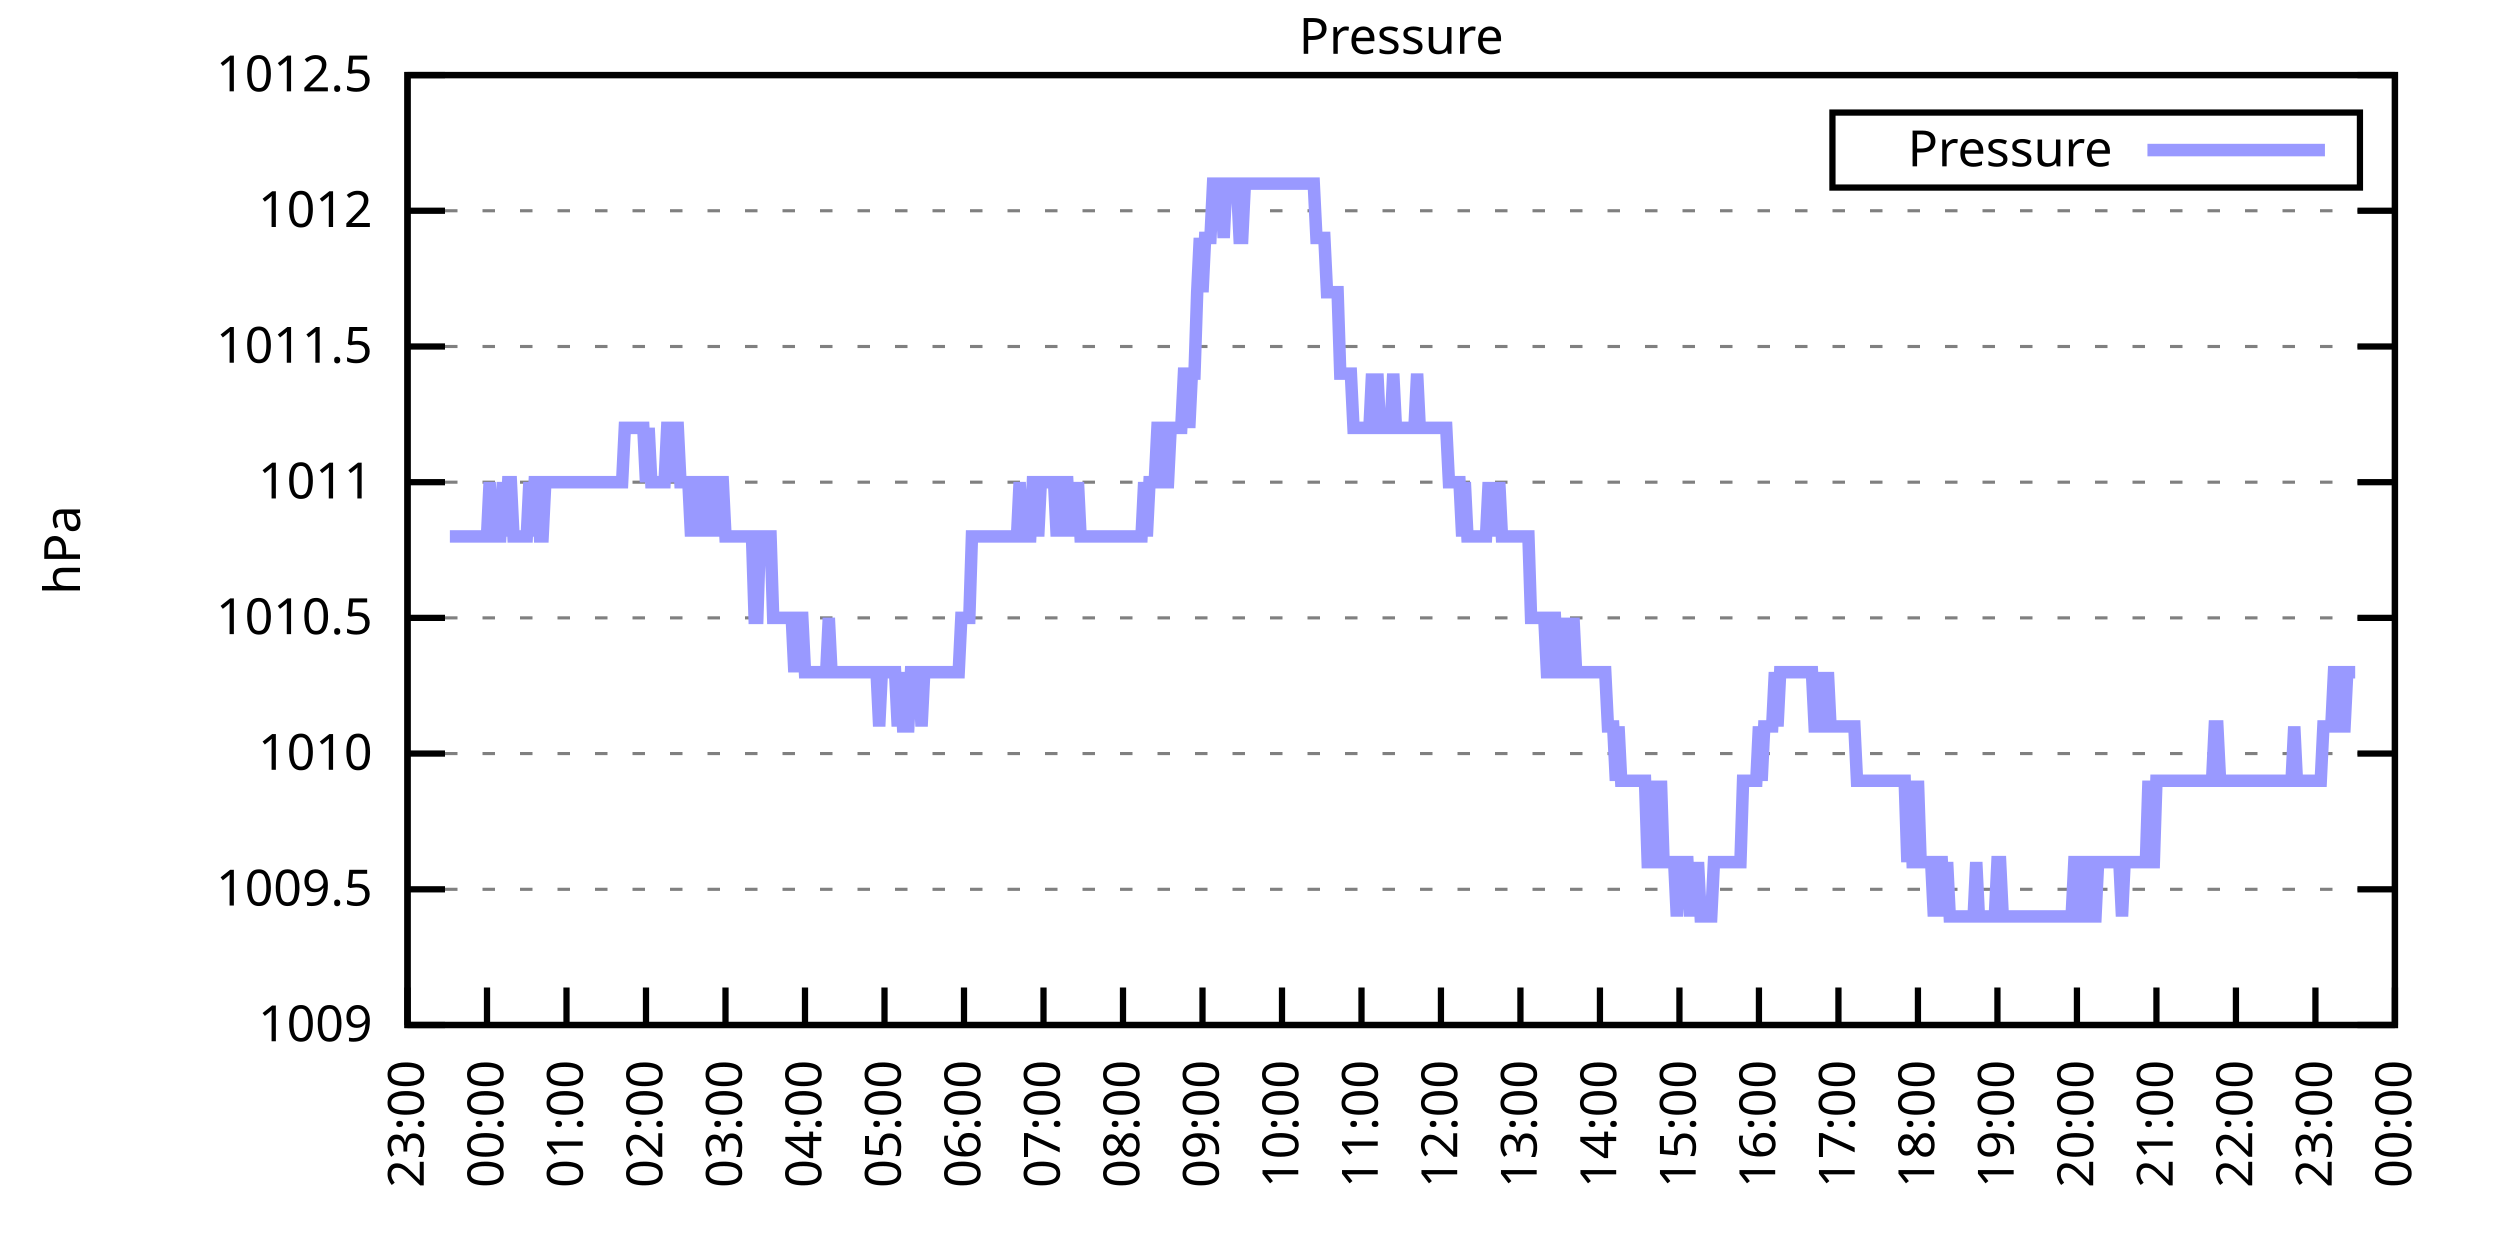
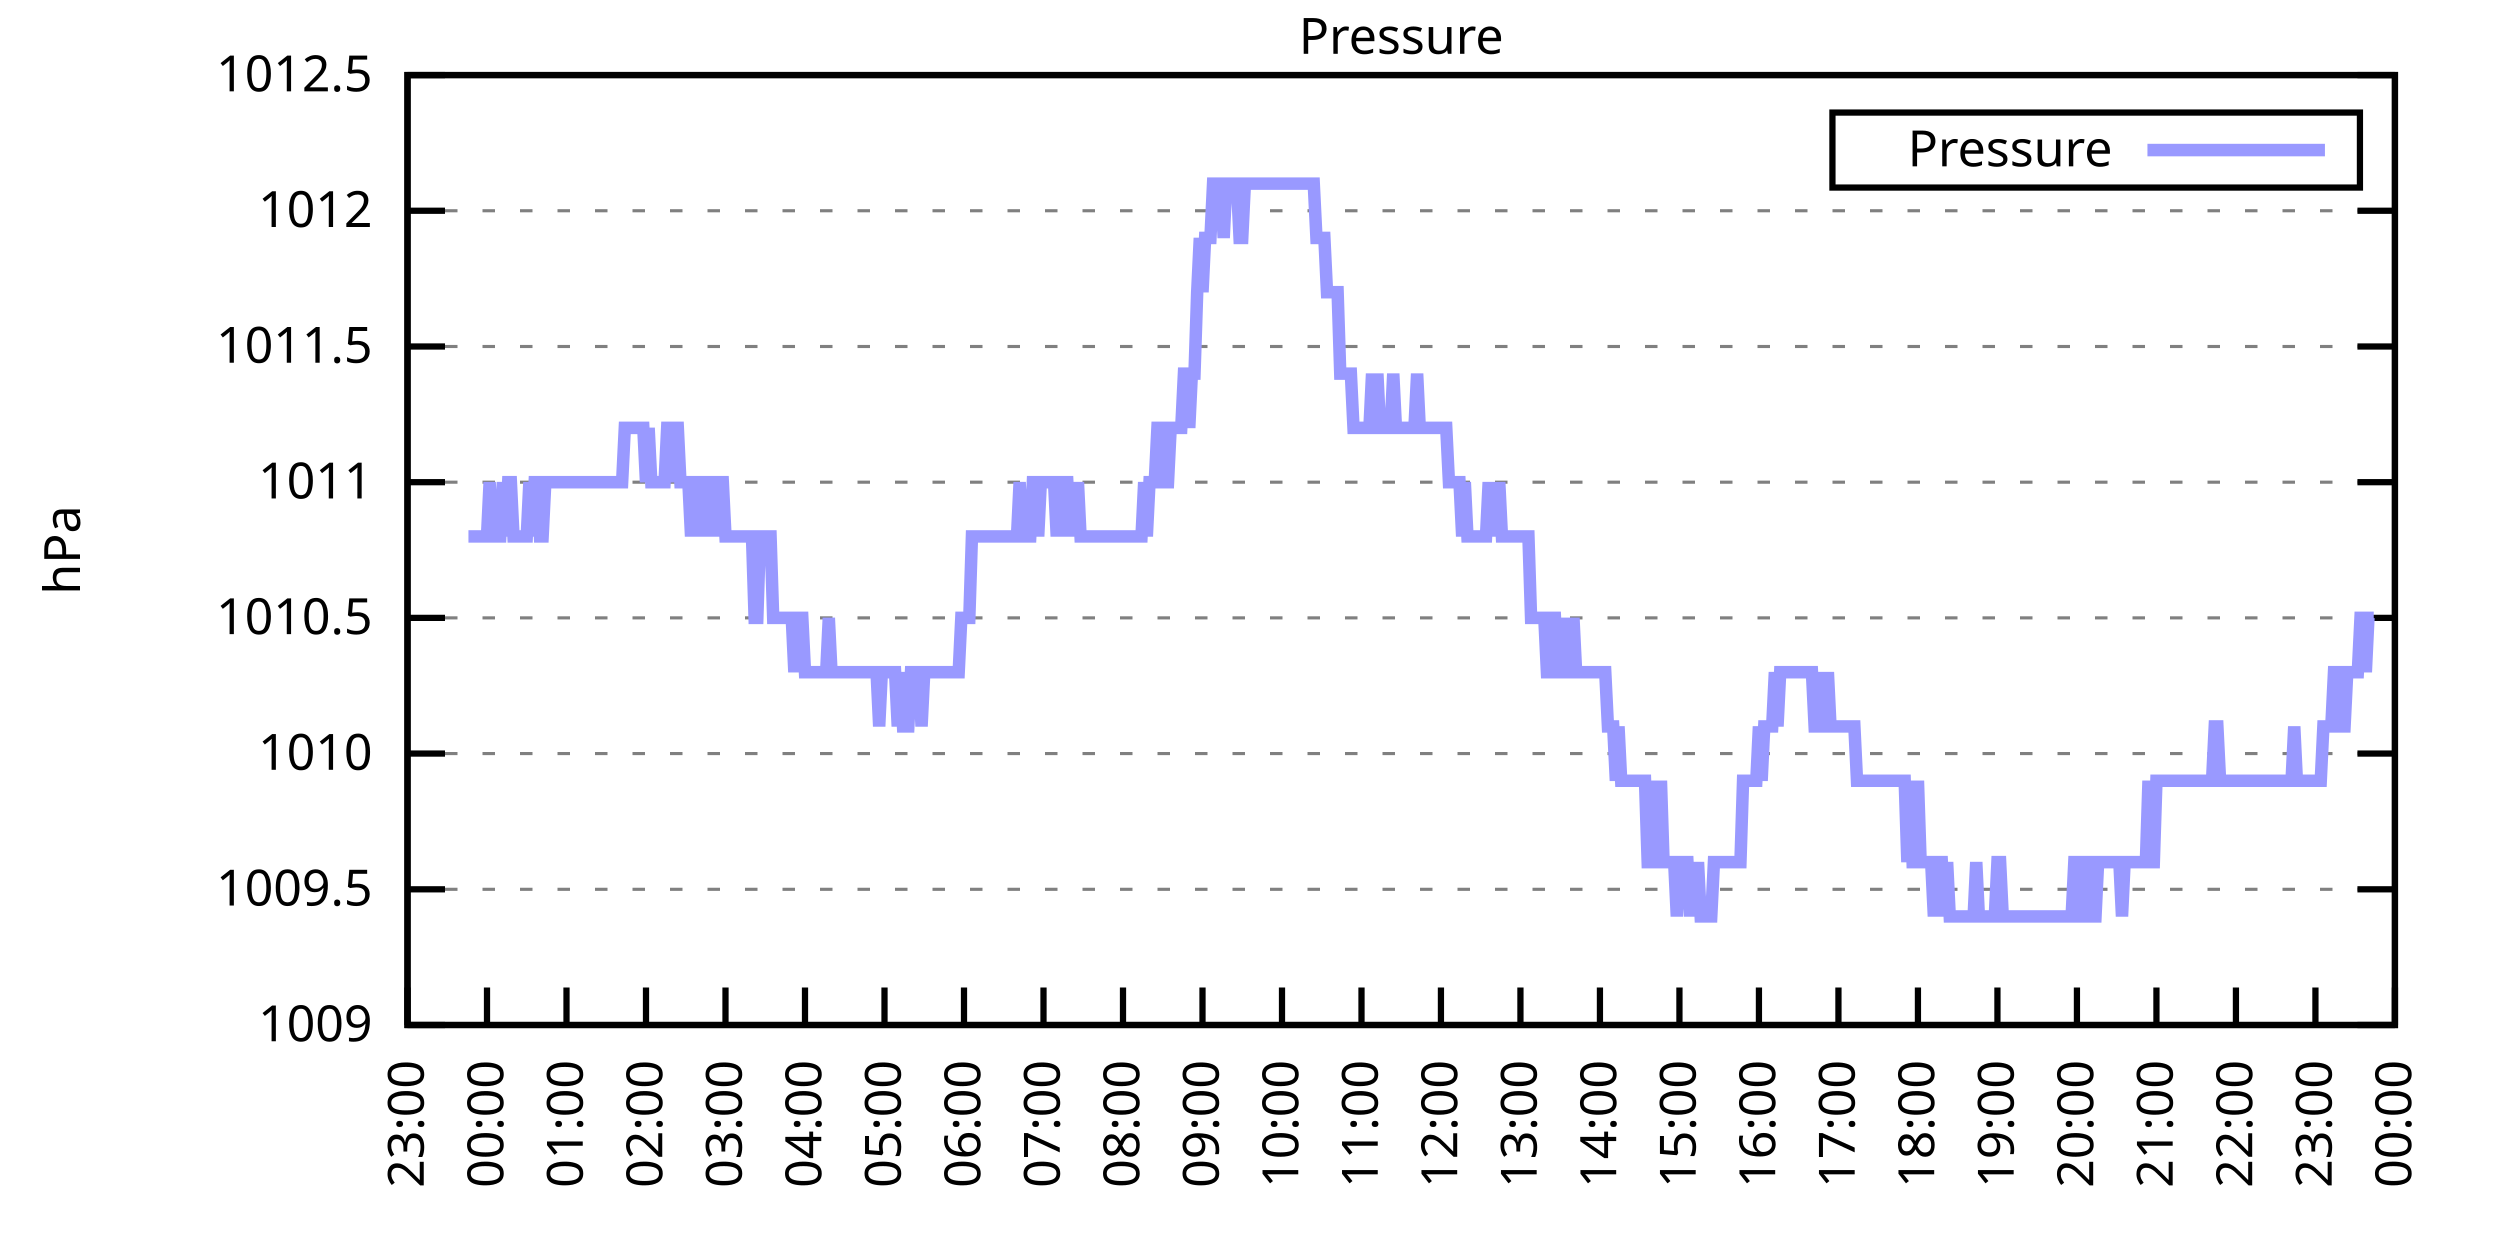
<svg xmlns="http://www.w3.org/2000/svg" xmlns:xlink="http://www.w3.org/1999/xlink" width="400" height="200" viewBox="0 0 400 200">
  <g id="gnuplot_canvas">
    <rect x="0" y="0" width="400" height="200" fill="none" />
    <defs>
      <circle id="gpDot" r="0.5" stroke-width="0.5" stroke="currentColor" />
      <path id="gpPt0" stroke-width="0.333" stroke="currentColor" d="M-1,0 h2 M0,-1 v2" />
      <path id="gpPt1" stroke-width="0.333" stroke="currentColor" d="M-1,-1 L1,1 M1,-1 L-1,1" />
      <path id="gpPt2" stroke-width="0.333" stroke="currentColor" d="M-1,0 L1,0 M0,-1 L0,1 M-1,-1 L1,1 M-1,1 L1,-1" />
      <rect id="gpPt3" stroke-width="0.333" stroke="currentColor" x="-1" y="-1" width="2" height="2" />
      <rect id="gpPt4" stroke-width="0.333" stroke="currentColor" fill="currentColor" x="-1" y="-1" width="2" height="2" />
      <circle id="gpPt5" stroke-width="0.333" stroke="currentColor" cx="0" cy="0" r="1" />
      <use xlink:href="#gpPt5" id="gpPt6" fill="currentColor" stroke="none" />
      <path id="gpPt7" stroke-width="0.333" stroke="currentColor" d="M0,-1.33 L-1.33,0.67 L1.33,0.67 z" />
      <use xlink:href="#gpPt7" id="gpPt8" fill="currentColor" stroke="none" />
      <use xlink:href="#gpPt7" id="gpPt9" stroke="currentColor" transform="rotate(180)" />
      <use xlink:href="#gpPt9" id="gpPt10" fill="currentColor" stroke="none" />
      <use xlink:href="#gpPt3" id="gpPt11" stroke="currentColor" transform="rotate(45)" />
      <use xlink:href="#gpPt11" id="gpPt12" fill="currentColor" stroke="none" />
      <path id="gpPt13" stroke-width="0.333" stroke="currentColor" d="M0,1.330 L1.265,0.411 L0.782,-1.067 L-0.782,-1.076 L-1.265,0.411 z" />
      <use xlink:href="#gpPt13" id="gpPt14" fill="currentColor" stroke="none" />
      <filter id="textbox" filterUnits="objectBoundingBox" x="0" y="0" height="1" width="1">
        <feFlood flood-color="white" flood-opacity="1" result="bgnd" />
        <feComposite in="SourceGraphic" in2="bgnd" operator="atop" />
      </filter>
      <filter id="greybox" filterUnits="objectBoundingBox" x="0" y="0" height="1" width="1">
        <feFlood flood-color="lightgrey" flood-opacity="1" result="grey" />
        <feComposite in="SourceGraphic" in2="grey" operator="atop" />
      </filter>
    </defs>
    <g fill="none" color="white" stroke="currentColor" stroke-width="1.00" stroke-linecap="butt" stroke-linejoin="miter">
</g>
    <g fill="none" color="black" stroke="currentColor" stroke-width="1.00" stroke-linecap="butt" stroke-linejoin="miter">
      <g stroke="none" shape-rendering="crispEdges">
        <polygon fill="rgb(255, 255, 255)" points="65.20,164.00 383.18,164.00 383.18,12.02 65.20,12.02 " />
      </g>
    </g>
    <g fill="none" color="black" stroke="currentColor" stroke-width="1.00" stroke-linecap="butt" stroke-linejoin="miter">
</g>
    <g fill="none" color="black" stroke="black" stroke-width="0.50" stroke-linecap="butt" stroke-linejoin="miter">
</g>
    <g fill="none" color="gray" stroke="currentColor" stroke-width="0.50" stroke-linecap="butt" stroke-linejoin="miter">
      <path stroke="gray" stroke-dasharray="2,4" class="gridline" d="M65.20,164.00 L383.19,164.00  " />
    </g>
    <g fill="none" color="gray" stroke="gray" stroke-width="1.00" stroke-linecap="butt" stroke-linejoin="miter">
</g>
    <g fill="none" color="black" stroke="currentColor" stroke-width="1.00" stroke-linecap="butt" stroke-linejoin="miter">
      <path stroke="black" d="M65.20,164.00 L71.20,164.00 M383.19,164.00 L377.19,164.00  " />
      <g transform="translate(59.60,166.60)" stroke="none" fill="black" font-family="Sans" font-size="8.00" text-anchor="end">
        <text>
          <tspan font-family="Sans"> 1009</tspan>
        </text>
      </g>
    </g>
    <g fill="none" color="black" stroke="currentColor" stroke-width="1.00" stroke-linecap="butt" stroke-linejoin="miter">
</g>
    <g fill="none" color="black" stroke="black" stroke-width="0.50" stroke-linecap="butt" stroke-linejoin="miter">
</g>
    <g fill="none" color="gray" stroke="currentColor" stroke-width="0.50" stroke-linecap="butt" stroke-linejoin="miter">
      <path stroke="gray" stroke-dasharray="2,4" class="gridline" d="M65.20,142.29 L383.19,142.29  " />
    </g>
    <g fill="none" color="gray" stroke="gray" stroke-width="1.00" stroke-linecap="butt" stroke-linejoin="miter">
</g>
    <g fill="none" color="black" stroke="currentColor" stroke-width="1.00" stroke-linecap="butt" stroke-linejoin="miter">
      <path stroke="black" d="M65.20,142.29 L71.20,142.29 M383.19,142.29 L377.19,142.29  " />
      <g transform="translate(59.60,144.89)" stroke="none" fill="black" font-family="Sans" font-size="8.00" text-anchor="end">
        <text>
          <tspan font-family="Sans"> 1009.5</tspan>
        </text>
      </g>
    </g>
    <g fill="none" color="black" stroke="currentColor" stroke-width="1.00" stroke-linecap="butt" stroke-linejoin="miter">
</g>
    <g fill="none" color="black" stroke="black" stroke-width="0.50" stroke-linecap="butt" stroke-linejoin="miter">
</g>
    <g fill="none" color="gray" stroke="currentColor" stroke-width="0.50" stroke-linecap="butt" stroke-linejoin="miter">
      <path stroke="gray" stroke-dasharray="2,4" class="gridline" d="M65.20,120.57 L383.19,120.57  " />
    </g>
    <g fill="none" color="gray" stroke="gray" stroke-width="1.00" stroke-linecap="butt" stroke-linejoin="miter">
</g>
    <g fill="none" color="black" stroke="currentColor" stroke-width="1.00" stroke-linecap="butt" stroke-linejoin="miter">
      <path stroke="black" d="M65.20,120.57 L71.20,120.57 M383.19,120.57 L377.19,120.57  " />
      <g transform="translate(59.60,123.17)" stroke="none" fill="black" font-family="Sans" font-size="8.00" text-anchor="end">
        <text>
          <tspan font-family="Sans"> 1010</tspan>
        </text>
      </g>
    </g>
    <g fill="none" color="black" stroke="currentColor" stroke-width="1.00" stroke-linecap="butt" stroke-linejoin="miter">
</g>
    <g fill="none" color="black" stroke="black" stroke-width="0.50" stroke-linecap="butt" stroke-linejoin="miter">
</g>
    <g fill="none" color="gray" stroke="currentColor" stroke-width="0.50" stroke-linecap="butt" stroke-linejoin="miter">
      <path stroke="gray" stroke-dasharray="2,4" class="gridline" d="M65.20,98.86 L383.19,98.86  " />
    </g>
    <g fill="none" color="gray" stroke="gray" stroke-width="1.00" stroke-linecap="butt" stroke-linejoin="miter">
</g>
    <g fill="none" color="black" stroke="currentColor" stroke-width="1.00" stroke-linecap="butt" stroke-linejoin="miter">
      <path stroke="black" d="M65.20,98.86 L71.20,98.86 M383.19,98.86 L377.19,98.86  " />
      <g transform="translate(59.60,101.46)" stroke="none" fill="black" font-family="Sans" font-size="8.00" text-anchor="end">
        <text>
          <tspan font-family="Sans"> 1010.5</tspan>
        </text>
      </g>
    </g>
    <g fill="none" color="black" stroke="currentColor" stroke-width="1.00" stroke-linecap="butt" stroke-linejoin="miter">
</g>
    <g fill="none" color="black" stroke="black" stroke-width="0.50" stroke-linecap="butt" stroke-linejoin="miter">
</g>
    <g fill="none" color="gray" stroke="currentColor" stroke-width="0.50" stroke-linecap="butt" stroke-linejoin="miter">
      <path stroke="gray" stroke-dasharray="2,4" class="gridline" d="M65.20,77.15 L383.19,77.15  " />
    </g>
    <g fill="none" color="gray" stroke="gray" stroke-width="1.00" stroke-linecap="butt" stroke-linejoin="miter">
</g>
    <g fill="none" color="black" stroke="currentColor" stroke-width="1.00" stroke-linecap="butt" stroke-linejoin="miter">
      <path stroke="black" d="M65.20,77.15 L71.20,77.15 M383.19,77.15 L377.19,77.15  " />
      <g transform="translate(59.60,79.75)" stroke="none" fill="black" font-family="Sans" font-size="8.00" text-anchor="end">
        <text>
          <tspan font-family="Sans"> 1011</tspan>
        </text>
      </g>
    </g>
    <g fill="none" color="black" stroke="currentColor" stroke-width="1.00" stroke-linecap="butt" stroke-linejoin="miter">
</g>
    <g fill="none" color="black" stroke="black" stroke-width="0.50" stroke-linecap="butt" stroke-linejoin="miter">
</g>
    <g fill="none" color="gray" stroke="currentColor" stroke-width="0.50" stroke-linecap="butt" stroke-linejoin="miter">
      <path stroke="gray" stroke-dasharray="2,4" class="gridline" d="M65.20,55.44 L383.19,55.44  " />
    </g>
    <g fill="none" color="gray" stroke="gray" stroke-width="1.00" stroke-linecap="butt" stroke-linejoin="miter">
</g>
    <g fill="none" color="black" stroke="currentColor" stroke-width="1.00" stroke-linecap="butt" stroke-linejoin="miter">
      <path stroke="black" d="M65.20,55.44 L71.20,55.44 M383.19,55.44 L377.19,55.44  " />
      <g transform="translate(59.60,58.04)" stroke="none" fill="black" font-family="Sans" font-size="8.00" text-anchor="end">
        <text>
          <tspan font-family="Sans"> 1011.5</tspan>
        </text>
      </g>
    </g>
    <g fill="none" color="black" stroke="currentColor" stroke-width="1.00" stroke-linecap="butt" stroke-linejoin="miter">
</g>
    <g fill="none" color="black" stroke="black" stroke-width="0.50" stroke-linecap="butt" stroke-linejoin="miter">
</g>
    <g fill="none" color="gray" stroke="currentColor" stroke-width="0.50" stroke-linecap="butt" stroke-linejoin="miter">
      <path stroke="gray" stroke-dasharray="2,4" class="gridline" d="M65.20,33.72 L383.19,33.72  " />
    </g>
    <g fill="none" color="gray" stroke="gray" stroke-width="1.00" stroke-linecap="butt" stroke-linejoin="miter">
</g>
    <g fill="none" color="black" stroke="currentColor" stroke-width="1.00" stroke-linecap="butt" stroke-linejoin="miter">
      <path stroke="black" d="M65.20,33.72 L71.20,33.72 M383.19,33.72 L377.19,33.72  " />
      <g transform="translate(59.60,36.32)" stroke="none" fill="black" font-family="Sans" font-size="8.00" text-anchor="end">
        <text>
          <tspan font-family="Sans"> 1012</tspan>
        </text>
      </g>
    </g>
    <g fill="none" color="black" stroke="currentColor" stroke-width="1.00" stroke-linecap="butt" stroke-linejoin="miter">
</g>
    <g fill="none" color="black" stroke="black" stroke-width="0.50" stroke-linecap="butt" stroke-linejoin="miter">
</g>
    <g fill="none" color="gray" stroke="currentColor" stroke-width="0.50" stroke-linecap="butt" stroke-linejoin="miter">
      <path stroke="gray" stroke-dasharray="2,4" class="gridline" d="M65.20,12.01 L383.19,12.01  " />
    </g>
    <g fill="none" color="gray" stroke="gray" stroke-width="1.00" stroke-linecap="butt" stroke-linejoin="miter">
</g>
    <g fill="none" color="black" stroke="currentColor" stroke-width="1.00" stroke-linecap="butt" stroke-linejoin="miter">
      <path stroke="black" d="M65.20,12.01 L71.20,12.01 M383.19,12.01 L377.19,12.01  " />
      <g transform="translate(59.60,14.61)" stroke="none" fill="black" font-family="Sans" font-size="8.00" text-anchor="end">
        <text>
          <tspan font-family="Sans"> 1012.5</tspan>
        </text>
      </g>
    </g>
    <g fill="none" color="black" stroke="currentColor" stroke-width="1.00" stroke-linecap="butt" stroke-linejoin="miter">
      <path stroke="black" d="M65.20,164.00 L65.20,158.00  " />
      <g transform="translate(67.80,169.60) rotate(270.00)" stroke="none" fill="black" font-family="Sans" font-size="8.00" text-anchor="end">
        <text>
          <tspan font-family="Sans">23:00</tspan>
        </text>
      </g>
    </g>
    <g fill="none" color="black" stroke="currentColor" stroke-width="1.00" stroke-linecap="butt" stroke-linejoin="miter">
      <path stroke="black" d="M77.92,164.00 L77.92,158.00  " />
      <g transform="translate(80.52,169.60) rotate(270.00)" stroke="none" fill="black" font-family="Sans" font-size="8.00" text-anchor="end">
        <text>
          <tspan font-family="Sans">00:00</tspan>
        </text>
      </g>
    </g>
    <g fill="none" color="black" stroke="currentColor" stroke-width="1.00" stroke-linecap="butt" stroke-linejoin="miter">
      <path stroke="black" d="M90.64,164.00 L90.64,158.00  " />
      <g transform="translate(93.24,169.60) rotate(270.00)" stroke="none" fill="black" font-family="Sans" font-size="8.00" text-anchor="end">
        <text>
          <tspan font-family="Sans">01:00</tspan>
        </text>
      </g>
    </g>
    <g fill="none" color="black" stroke="currentColor" stroke-width="1.00" stroke-linecap="butt" stroke-linejoin="miter">
      <path stroke="black" d="M103.36,164.00 L103.36,158.00  " />
      <g transform="translate(105.96,169.60) rotate(270.00)" stroke="none" fill="black" font-family="Sans" font-size="8.00" text-anchor="end">
        <text>
          <tspan font-family="Sans">02:00</tspan>
        </text>
      </g>
    </g>
    <g fill="none" color="black" stroke="currentColor" stroke-width="1.00" stroke-linecap="butt" stroke-linejoin="miter">
      <path stroke="black" d="M116.08,164.00 L116.08,158.00  " />
      <g transform="translate(118.68,169.60) rotate(270.00)" stroke="none" fill="black" font-family="Sans" font-size="8.00" text-anchor="end">
        <text>
          <tspan font-family="Sans">03:00</tspan>
        </text>
      </g>
    </g>
    <g fill="none" color="black" stroke="currentColor" stroke-width="1.00" stroke-linecap="butt" stroke-linejoin="miter">
      <path stroke="black" d="M128.80,164.00 L128.80,158.00  " />
      <g transform="translate(131.40,169.60) rotate(270.00)" stroke="none" fill="black" font-family="Sans" font-size="8.00" text-anchor="end">
        <text>
          <tspan font-family="Sans">04:00</tspan>
        </text>
      </g>
    </g>
    <g fill="none" color="black" stroke="currentColor" stroke-width="1.00" stroke-linecap="butt" stroke-linejoin="miter">
      <path stroke="black" d="M141.52,164.00 L141.52,158.00  " />
      <g transform="translate(144.12,169.60) rotate(270.00)" stroke="none" fill="black" font-family="Sans" font-size="8.00" text-anchor="end">
        <text>
          <tspan font-family="Sans">05:00</tspan>
        </text>
      </g>
    </g>
    <g fill="none" color="black" stroke="currentColor" stroke-width="1.00" stroke-linecap="butt" stroke-linejoin="miter">
      <path stroke="black" d="M154.24,164.00 L154.24,158.00  " />
      <g transform="translate(156.84,169.60) rotate(270.00)" stroke="none" fill="black" font-family="Sans" font-size="8.00" text-anchor="end">
        <text>
          <tspan font-family="Sans">06:00</tspan>
        </text>
      </g>
    </g>
    <g fill="none" color="black" stroke="currentColor" stroke-width="1.00" stroke-linecap="butt" stroke-linejoin="miter">
      <path stroke="black" d="M166.96,164.00 L166.96,158.00  " />
      <g transform="translate(169.56,169.60) rotate(270.00)" stroke="none" fill="black" font-family="Sans" font-size="8.00" text-anchor="end">
        <text>
          <tspan font-family="Sans">07:00</tspan>
        </text>
      </g>
    </g>
    <g fill="none" color="black" stroke="currentColor" stroke-width="1.00" stroke-linecap="butt" stroke-linejoin="miter">
      <path stroke="black" d="M179.68,164.00 L179.68,158.00  " />
      <g transform="translate(182.28,169.60) rotate(270.00)" stroke="none" fill="black" font-family="Sans" font-size="8.00" text-anchor="end">
        <text>
          <tspan font-family="Sans">08:00</tspan>
        </text>
      </g>
    </g>
    <g fill="none" color="black" stroke="currentColor" stroke-width="1.00" stroke-linecap="butt" stroke-linejoin="miter">
      <path stroke="black" d="M192.40,164.00 L192.40,158.00  " />
      <g transform="translate(195.00,169.60) rotate(270.00)" stroke="none" fill="black" font-family="Sans" font-size="8.00" text-anchor="end">
        <text>
          <tspan font-family="Sans">09:00</tspan>
        </text>
      </g>
    </g>
    <g fill="none" color="black" stroke="currentColor" stroke-width="1.00" stroke-linecap="butt" stroke-linejoin="miter">
      <path stroke="black" d="M205.12,164.00 L205.12,158.00  " />
      <g transform="translate(207.72,169.60) rotate(270.00)" stroke="none" fill="black" font-family="Sans" font-size="8.00" text-anchor="end">
        <text>
          <tspan font-family="Sans">10:00</tspan>
        </text>
      </g>
    </g>
    <g fill="none" color="black" stroke="currentColor" stroke-width="1.00" stroke-linecap="butt" stroke-linejoin="miter">
      <path stroke="black" d="M217.84,164.00 L217.84,158.00  " />
      <g transform="translate(220.44,169.60) rotate(270.00)" stroke="none" fill="black" font-family="Sans" font-size="8.00" text-anchor="end">
        <text>
          <tspan font-family="Sans">11:00</tspan>
        </text>
      </g>
    </g>
    <g fill="none" color="black" stroke="currentColor" stroke-width="1.00" stroke-linecap="butt" stroke-linejoin="miter">
      <path stroke="black" d="M230.55,164.00 L230.55,158.00  " />
      <g transform="translate(233.15,169.60) rotate(270.00)" stroke="none" fill="black" font-family="Sans" font-size="8.00" text-anchor="end">
        <text>
          <tspan font-family="Sans">12:00</tspan>
        </text>
      </g>
    </g>
    <g fill="none" color="black" stroke="currentColor" stroke-width="1.00" stroke-linecap="butt" stroke-linejoin="miter">
      <path stroke="black" d="M243.27,164.00 L243.27,158.00  " />
      <g transform="translate(245.87,169.60) rotate(270.00)" stroke="none" fill="black" font-family="Sans" font-size="8.00" text-anchor="end">
        <text>
          <tspan font-family="Sans">13:00</tspan>
        </text>
      </g>
    </g>
    <g fill="none" color="black" stroke="currentColor" stroke-width="1.00" stroke-linecap="butt" stroke-linejoin="miter">
      <path stroke="black" d="M255.99,164.00 L255.99,158.00  " />
      <g transform="translate(258.59,169.60) rotate(270.00)" stroke="none" fill="black" font-family="Sans" font-size="8.00" text-anchor="end">
        <text>
          <tspan font-family="Sans">14:00</tspan>
        </text>
      </g>
    </g>
    <g fill="none" color="black" stroke="currentColor" stroke-width="1.00" stroke-linecap="butt" stroke-linejoin="miter">
      <path stroke="black" d="M268.71,164.00 L268.71,158.00  " />
      <g transform="translate(271.31,169.60) rotate(270.00)" stroke="none" fill="black" font-family="Sans" font-size="8.00" text-anchor="end">
        <text>
          <tspan font-family="Sans">15:00</tspan>
        </text>
      </g>
    </g>
    <g fill="none" color="black" stroke="currentColor" stroke-width="1.00" stroke-linecap="butt" stroke-linejoin="miter">
      <path stroke="black" d="M281.43,164.00 L281.43,158.00  " />
      <g transform="translate(284.03,169.60) rotate(270.00)" stroke="none" fill="black" font-family="Sans" font-size="8.00" text-anchor="end">
        <text>
          <tspan font-family="Sans">16:00</tspan>
        </text>
      </g>
    </g>
    <g fill="none" color="black" stroke="currentColor" stroke-width="1.00" stroke-linecap="butt" stroke-linejoin="miter">
      <path stroke="black" d="M294.15,164.00 L294.15,158.00  " />
      <g transform="translate(296.75,169.60) rotate(270.00)" stroke="none" fill="black" font-family="Sans" font-size="8.00" text-anchor="end">
        <text>
          <tspan font-family="Sans">17:00</tspan>
        </text>
      </g>
    </g>
    <g fill="none" color="black" stroke="currentColor" stroke-width="1.00" stroke-linecap="butt" stroke-linejoin="miter">
      <path stroke="black" d="M306.87,164.00 L306.87,158.00  " />
      <g transform="translate(309.47,169.60) rotate(270.00)" stroke="none" fill="black" font-family="Sans" font-size="8.00" text-anchor="end">
        <text>
          <tspan font-family="Sans">18:00</tspan>
        </text>
      </g>
    </g>
    <g fill="none" color="black" stroke="currentColor" stroke-width="1.00" stroke-linecap="butt" stroke-linejoin="miter">
      <path stroke="black" d="M319.59,164.00 L319.59,158.00  " />
      <g transform="translate(322.19,169.60) rotate(270.00)" stroke="none" fill="black" font-family="Sans" font-size="8.00" text-anchor="end">
        <text>
          <tspan font-family="Sans">19:00</tspan>
        </text>
      </g>
    </g>
    <g fill="none" color="black" stroke="currentColor" stroke-width="1.00" stroke-linecap="butt" stroke-linejoin="miter">
      <path stroke="black" d="M332.31,164.00 L332.31,158.00  " />
      <g transform="translate(334.91,169.60) rotate(270.00)" stroke="none" fill="black" font-family="Sans" font-size="8.00" text-anchor="end">
        <text>
          <tspan font-family="Sans">20:00</tspan>
        </text>
      </g>
    </g>
    <g fill="none" color="black" stroke="currentColor" stroke-width="1.00" stroke-linecap="butt" stroke-linejoin="miter">
      <path stroke="black" d="M345.03,164.00 L345.03,158.00  " />
      <g transform="translate(347.63,169.60) rotate(270.00)" stroke="none" fill="black" font-family="Sans" font-size="8.00" text-anchor="end">
        <text>
          <tspan font-family="Sans">21:00</tspan>
        </text>
      </g>
    </g>
    <g fill="none" color="black" stroke="currentColor" stroke-width="1.00" stroke-linecap="butt" stroke-linejoin="miter">
      <path stroke="black" d="M357.75,164.00 L357.75,158.00  " />
      <g transform="translate(360.35,169.60) rotate(270.00)" stroke="none" fill="black" font-family="Sans" font-size="8.00" text-anchor="end">
        <text>
          <tspan font-family="Sans">22:00</tspan>
        </text>
      </g>
    </g>
    <g fill="none" color="black" stroke="currentColor" stroke-width="1.00" stroke-linecap="butt" stroke-linejoin="miter">
      <path stroke="black" d="M370.47,164.00 L370.47,158.00  " />
      <g transform="translate(373.07,169.60) rotate(270.00)" stroke="none" fill="black" font-family="Sans" font-size="8.00" text-anchor="end">
        <text>
          <tspan font-family="Sans">23:00</tspan>
        </text>
      </g>
    </g>
    <g fill="none" color="black" stroke="currentColor" stroke-width="1.00" stroke-linecap="butt" stroke-linejoin="miter">
      <path stroke="black" d="M383.19,164.00 L383.19,158.00  " />
      <g transform="translate(385.79,169.60) rotate(270.00)" stroke="none" fill="black" font-family="Sans" font-size="8.00" text-anchor="end">
        <text>
          <tspan font-family="Sans">00:00</tspan>
        </text>
      </g>
    </g>
    <g fill="none" color="black" stroke="currentColor" stroke-width="1.00" stroke-linecap="butt" stroke-linejoin="miter">
</g>
    <g fill="none" color="black" stroke="currentColor" stroke-width="1.00" stroke-linecap="butt" stroke-linejoin="miter">
      <path stroke="black" d="M65.20,12.01 L65.20,164.00 L383.19,164.00 L383.19,12.01 L65.20,12.01 Z  " />
    </g>
    <g fill="none" color="black" stroke="currentColor" stroke-width="1.00" stroke-linecap="butt" stroke-linejoin="miter">
</g>
    <g fill="none" color="black" stroke="currentColor" stroke-width="1.00" stroke-linecap="butt" stroke-linejoin="miter">
      <path stroke="black" d="M293.19,30.01 L293.19,18.01 L377.59,18.01 L377.59,30.01 L293.19,30.01 Z  " />
    </g>
    <g id="Pressure_plot_1">
      <g fill="none" color="white" stroke="black" stroke-width="2.00" stroke-linecap="butt" stroke-linejoin="miter">
</g>
      <g fill="none" color="black" stroke="currentColor" stroke-width="2.00" stroke-linecap="butt" stroke-linejoin="miter">
        <g transform="translate(337.99,26.61)" stroke="none" fill="black" font-family="Sans" font-size="8.00" text-anchor="end">
          <text>
            <tspan font-family="Sans">Pressure</tspan>
          </text>
        </g>
      </g>
      <g fill="none" color="black" stroke="currentColor" stroke-width="2.00" stroke-linecap="butt" stroke-linejoin="miter">
-         <path stroke="rgb(153, 153, 255)" d="M343.59,24.01 L371.99,24.01 M71.98,85.83 L72.41,85.83 L72.83,85.83 L73.26,85.83 L73.68,85.83 L74.10,85.83   L74.53,85.83 L74.95,85.83 L75.38,85.83 L75.80,85.83 L76.22,85.83 L76.65,85.83 L77.07,85.83 L77.50,85.83   L77.92,85.83 L78.34,77.15 L78.77,85.83 L79.19,85.83 L79.62,85.83 L80.04,85.83 L80.46,77.15 L80.89,85.83   L81.31,77.15 L81.74,77.15 L82.16,85.83 L82.58,85.83 L83.01,85.83 L83.43,85.83 L83.86,85.83 L84.28,85.83   L84.70,77.15 L85.13,85.83 L85.55,77.15 L85.98,77.15 L86.40,85.83 L86.82,85.83 L87.25,77.15 L87.67,77.15   L88.10,77.15 L88.52,77.15 L88.94,77.15 L89.37,77.15 L89.79,77.15 L90.22,77.15 L90.64,77.15 L91.06,77.15   L91.49,77.15 L91.91,77.15 L92.34,77.15 L92.76,77.15 L93.18,77.15 L93.61,77.15 L94.03,77.15 L94.46,77.15   L94.88,77.15 L95.30,77.15 L95.73,77.15 L96.15,77.15 L96.58,77.15 L97.00,77.15 L97.42,77.15 L97.85,77.15   L98.27,77.15 L98.69,77.15 L99.12,77.15 L99.54,77.15 L99.97,68.46 L100.39,68.46 L100.81,68.46 L101.24,68.46   L101.66,68.46 L102.09,68.46 L102.51,68.46 L102.93,68.46 L103.36,77.15 L103.78,68.46 L104.21,77.15 L104.63,77.15   L105.05,77.15 L105.48,77.15 L105.90,77.15 L106.33,77.15 L106.75,68.46 L107.17,68.46 L107.60,77.15 L108.02,68.46   L108.45,68.46 L108.87,77.15 L109.29,77.15 L109.72,77.15 L110.14,77.15 L110.57,85.83 L110.99,77.15 L111.41,77.15   L111.84,85.83 L112.26,77.15 L112.69,77.15 L113.11,85.83 L113.53,77.15 L113.96,77.15 L114.38,85.83 L114.81,77.15   L115.23,77.15 L115.65,77.15 L116.08,85.83 L116.50,85.83 L116.93,85.83 L117.35,85.83 L117.77,85.83 L118.20,85.83   L118.62,85.83 L119.05,85.83 L119.47,85.83 L119.89,85.83 L120.32,85.83 L120.74,98.86 L121.17,98.86 L121.59,85.83   L122.01,85.83 L122.44,85.83 L122.86,85.83 L123.29,85.83 L123.71,98.86 L124.13,98.86 L124.56,98.86 L124.98,98.86   L125.41,98.86 L125.83,98.86 L126.25,98.86 L126.68,98.86 L127.10,107.55 L127.53,98.86 L127.95,98.86 L128.37,98.86   L128.80,107.55 L129.22,107.55 L129.65,107.55 L130.07,107.55 L130.49,107.55 L130.92,107.55 L131.34,107.55 L131.77,107.55   L132.19,107.55 L132.61,98.86 L133.04,107.55 L133.46,107.55 L133.89,107.55 L134.31,107.55 L134.73,107.55 L135.16,107.55   L135.58,107.55 L136.01,107.55 L136.43,107.55 L136.85,107.55 L137.28,107.55 L137.70,107.55 L138.13,107.55 L138.55,107.55   L138.97,107.55 L139.40,107.55 L139.82,107.55 L140.25,107.55 L140.67,116.23 L141.09,107.55 L141.52,107.55 L141.94,107.55   L142.37,107.55 L142.79,107.55 L143.21,107.55 L143.64,116.23 L144.06,107.55 L144.49,116.23 L144.91,116.23 L145.33,116.23   L145.76,107.55 L146.18,107.55 L146.61,107.55 L147.03,107.55 L147.45,116.23 L147.88,107.55 L148.30,107.55 L148.73,107.55   L149.15,107.55 L149.57,107.55 L150.00,107.55 L150.42,107.55 L150.85,107.55 L151.27,107.55 L151.69,107.55 L152.12,107.55   L152.54,107.55 L152.97,107.55 L153.39,107.55 L153.81,98.86 L154.24,98.86 L154.66,98.86 L155.09,98.86 L155.51,85.83   L155.93,85.83 L156.36,85.83 L156.78,85.83 L157.21,85.83 L157.63,85.83 L158.05,85.83 L158.48,85.83 L158.90,85.83   L159.33,85.83 L159.75,85.83 L160.17,85.83 L160.60,85.83 L161.02,85.83 L161.44,85.83 L161.87,85.83 L162.29,85.83   L162.72,85.83 L163.14,77.15 L163.56,85.83 L163.99,85.83 L164.41,85.83 L164.84,85.83 L165.26,77.15 L165.68,77.15   L166.11,85.83 L166.53,77.15 L166.96,77.15 L167.38,77.15 L167.80,77.15 L168.23,77.15 L168.65,77.15 L169.08,85.83   L169.50,77.15 L169.92,85.83 L170.35,77.15 L170.77,77.15 L171.20,85.83 L171.62,77.15 L172.04,85.83 L172.47,77.15   L172.89,85.83 L173.32,85.83 L173.74,85.83 L174.16,85.83 L174.59,85.83 L175.01,85.83 L175.44,85.83 L175.86,85.83   L176.28,85.83 L176.71,85.83 L177.13,85.83 L177.56,85.83 L177.98,85.83 L178.40,85.83 L178.83,85.83 L179.25,85.83   L179.68,85.83 L180.10,85.83 L180.52,85.83 L180.95,85.83 L181.37,85.83 L181.80,85.83 L182.22,85.83 L182.64,85.83   L183.07,77.15 L183.49,85.83 L183.92,77.15 L184.34,77.15 L184.76,77.15 L185.19,68.46 L185.61,68.46 L186.04,77.15   L186.46,77.15 L186.88,77.15 L187.31,68.46 L187.73,68.46 L188.16,68.46 L188.58,68.46 L189.00,68.46 L189.43,59.78   L189.85,59.78 L190.28,68.46 L190.70,59.78 L191.12,59.78 L191.55,46.75 L191.97,38.07 L192.40,46.75 L192.82,38.07   L193.24,38.07 L193.67,38.07 L194.09,29.38 L194.52,29.38 L194.94,29.38 L195.36,29.38 L195.79,38.07 L196.21,29.38   L196.64,29.38 L197.06,29.38 L197.48,29.38 L197.91,29.38 L198.33,38.07 L198.76,38.07 L199.18,29.38 L199.60,29.38   L200.03,29.38 L200.45,29.38 L200.88,29.38 L201.30,29.38 L201.72,29.38 L202.15,29.38 L202.57,29.38 L203.00,29.38   L203.42,29.38 L203.84,29.38 L204.27,29.38 L204.69,29.38 L205.12,29.38 L205.54,29.38 L205.96,29.38 L206.39,29.38   L206.81,29.38 L207.24,29.38 L207.66,29.38 L208.08,29.38 L208.51,29.38 L208.93,29.38 L209.36,29.38 L209.78,29.38   L210.20,29.38 L210.63,38.07 L211.05,38.07 L211.48,38.07 L211.90,38.07 L212.32,46.75 L212.75,46.75 L213.17,46.75   L213.60,46.75 L214.02,46.75 L214.44,59.78 L214.87,59.78 L215.29,59.78 L215.72,59.78 L216.14,59.78 L216.56,68.46   L216.99,68.46 L217.41,68.46 L217.84,68.46 L218.26,68.46 L218.68,68.46 L219.11,68.46 L219.53,59.78 L219.96,68.46   L220.38,59.78 L220.80,68.46 L221.23,68.46 L221.65,68.46 L222.08,68.46 L222.50,68.46 L222.92,59.78 L223.35,68.46   L223.77,68.46 L224.20,68.46 L224.62,68.46 L225.04,68.46 L225.47,68.46 L225.89,68.46 L226.31,68.46 L226.74,59.78   L227.16,68.46 L227.59,68.46 L228.01,68.46 L228.43,68.46 L228.86,68.46 L229.28,68.46 L229.71,68.46 L230.13,68.46   L230.55,68.46 L230.98,68.46 L231.40,68.46 L231.83,77.15 L232.25,77.15 L232.67,77.15 L233.10,77.15 L233.52,77.15   L233.95,85.83 L234.37,77.15 L234.79,85.83 L235.22,85.83 L235.64,85.83 L236.07,85.83 L236.49,85.83 L236.91,85.83   L237.34,85.83 L237.76,85.83 L238.19,77.15 L238.61,85.83 L239.03,77.15 L239.46,85.83 L239.88,77.15 L240.31,85.83   L240.73,85.83 L241.15,85.83 L241.58,85.83 L242.00,85.83 L242.43,85.83 L242.85,85.83 L243.27,85.83 L243.70,85.83   L244.12,85.83 L244.55,85.83 L244.97,98.86 L245.39,98.86 L245.82,98.86 L246.24,98.86 L246.67,98.86 L247.09,98.86   L247.51,107.55 L247.94,107.55 L248.36,98.86 L248.79,98.86 L249.21,107.55 L249.63,107.55 L250.06,107.55 L250.48,98.86   L250.91,107.55 L251.33,107.55 L251.75,98.86 L252.18,107.55 L252.60,107.55 L253.03,107.55 L253.45,107.55 L253.87,107.55   L254.30,107.55 L254.72,107.55 L255.15,107.55 L255.57,107.55 L255.99,107.55 L256.42,107.55 L256.84,107.55 L257.27,116.23   L257.69,116.23 L258.11,116.23 L258.54,124.92 L258.96,116.23 L259.39,124.92 L259.81,124.92 L260.23,124.92 L260.66,124.92   L261.08,124.92 L261.51,124.92 L261.93,124.92 L262.35,124.92 L262.78,124.92 L263.20,124.92 L263.63,137.94 L264.05,137.94   L264.47,124.92 L264.90,137.94 L265.32,137.94 L265.75,124.92 L266.17,137.94 L266.59,137.94 L267.02,137.94 L267.44,137.94   L267.87,137.94 L268.29,146.63 L268.71,137.94 L269.14,137.94 L269.56,137.94 L269.99,137.94 L270.41,146.63 L270.83,137.94   L271.26,146.63 L271.68,137.94 L272.11,146.63 L272.53,146.63 L272.95,146.63 L273.38,146.63 L273.80,146.63 L274.23,137.94   L274.65,137.94 L275.07,137.94 L275.50,137.94 L275.92,137.94 L276.35,137.94 L276.77,137.94 L277.19,137.94 L277.62,137.94   L278.04,137.94 L278.47,137.94 L278.89,124.92 L279.31,124.92 L279.74,124.92 L280.16,124.92 L280.59,124.92 L281.01,124.92   L281.43,116.23 L281.86,124.92 L282.28,116.23 L282.71,116.23 L283.13,116.23 L283.55,116.23 L283.98,107.55 L284.40,116.23   L284.83,107.55 L285.25,107.55 L285.67,107.55 L286.10,107.55 L286.52,107.55 L286.95,107.55 L287.37,107.55 L287.58,107.55   L288.22,107.55 L288.64,107.55 L289.06,107.55 L289.49,107.55 L289.91,107.55 L290.34,116.23 L290.76,116.23 L291.18,107.55   L291.61,116.23 L292.03,116.23 L292.46,107.55 L292.88,116.23 L293.30,116.23 L293.73,116.23 L294.15,116.23 L295.00,116.23   L295.42,116.23 L295.85,116.23 L296.27,116.23 L296.70,116.23 L297.12,124.92 L297.54,124.92 L297.97,124.92 L298.39,124.92   L298.82,124.92 L299.24,124.92 L299.66,124.92 L300.09,124.92 L300.51,124.92 L300.94,124.92 L301.36,124.92 L301.78,124.92   L302.21,124.92 L302.63,124.92 L303.06,124.92 L303.48,124.92 L303.90,124.92 L304.33,124.92 L304.75,124.92 L305.18,137.94   L305.60,124.92 L306.02,137.94 L306.45,137.94 L306.87,124.92 L307.30,137.94 L307.72,137.94 L308.14,137.94 L308.57,137.94   L308.99,137.94 L309.42,146.63 L309.84,137.94 L310.26,137.94 L310.69,137.94 L311.11,146.63 L311.54,137.94 L311.96,146.63   L312.38,146.63 L312.81,146.63 L313.23,146.63 L313.66,146.63 L314.08,146.63 L314.50,146.63 L314.93,146.63 L315.35,146.63   L315.78,146.63 L316.20,137.94 L316.62,146.63 L317.05,146.63 L317.47,146.63 L317.90,146.63 L318.32,146.63 L318.74,146.63   L319.17,146.63 L319.59,137.94 L320.02,137.94 L320.44,146.63 L320.86,146.63 L321.29,146.63 L321.71,146.63 L322.14,146.63   L322.56,146.63 L322.98,146.63 L323.41,146.63 L323.83,146.63 L324.26,146.63 L324.68,146.63 L325.10,146.63 L325.53,146.63   L325.95,146.63 L326.38,146.63 L326.80,146.63 L327.22,146.63 L327.65,146.63 L328.07,146.63 L328.50,146.63 L328.92,146.63   L329.34,146.63 L329.77,146.63 L330.19,146.63 L330.62,146.63 L331.04,146.63 L331.46,146.63 L331.89,137.94 L332.31,137.94   L332.74,146.63 L333.16,146.63 L333.58,137.94 L334.01,137.94 L334.43,146.63 L334.86,146.63 L335.28,146.63 L335.70,137.94   L336.13,137.94 L336.55,137.94 L336.98,137.94 L337.40,137.94 L337.82,137.94 L338.25,137.94 L338.67,137.94 L339.10,137.94   L339.52,146.63 L339.94,137.94 L340.37,137.94 L340.79,137.94 L341.22,137.94 L341.64,137.94 L342.06,137.94 L342.49,137.94   L342.91,137.94 L343.34,137.94 L343.76,124.92 L344.18,137.94 L344.61,137.94 L345.03,124.92 L345.46,124.92 L345.88,124.92   L346.30,124.92 L346.73,124.92 L347.15,124.92 L347.58,124.92 L348.00,124.92 L348.42,124.92 L348.85,124.92 L349.27,124.92   L349.70,124.92 L350.12,124.92 L350.54,124.92 L350.97,124.92 L351.39,124.92 L351.81,124.92 L352.24,124.92 L352.66,124.92   L353.09,124.92 L353.51,124.92 L353.93,124.92 L354.36,116.23 L354.78,116.23 L355.21,124.92 L355.63,124.92 L356.05,124.92   L356.48,124.92 L356.90,124.92 L357.33,124.92 L357.75,124.92 L358.17,124.92 L358.60,124.92 L359.02,124.92 L359.45,124.92   L359.87,124.92 L360.29,124.92 L360.72,124.92 L361.14,124.92 L361.57,124.92 L361.99,124.92 L362.41,124.92 L362.84,124.92   L363.26,124.92 L363.69,124.92 L364.11,124.92 L364.53,124.92 L364.96,124.92 L365.38,124.92 L365.81,124.92 L366.23,124.92   L366.65,124.92 L367.08,116.23 L367.50,124.92 L367.93,124.92 L368.35,124.92 L368.77,124.92 L369.20,124.92 L369.62,124.92   L370.05,124.92 L370.47,124.92 L370.89,124.92 L371.32,124.92 L371.74,116.23 L372.17,116.23 L372.59,116.23 L373.01,116.23   L373.44,107.55 L373.86,107.55 L374.29,107.55 L374.71,116.23 L375.13,116.23 L375.56,107.55 L375.98,107.55 L376.41,107.55   L376.83,107.55  " />
+         <path stroke="rgb(153, 153, 255)" d="M343.59,24.01 L371.99,24.01 M74.95,85.83 L75.38,85.83 L75.80,85.83 L76.22,85.83 L76.65,85.83 L77.07,85.83   L77.50,85.83 L77.92,85.83 L78.34,77.15 L78.77,85.83 L79.19,85.83 L79.62,85.83 L80.04,85.83 L80.46,77.15   L80.89,85.83 L81.31,77.15 L81.74,77.15 L82.16,85.83 L82.58,85.83 L83.01,85.83 L83.43,85.83 L83.86,85.83   L84.28,85.83 L84.70,77.15 L85.13,85.83 L85.55,77.15 L85.98,77.15 L86.40,85.83 L86.82,85.83 L87.25,77.15   L87.67,77.15 L88.10,77.15 L88.52,77.15 L88.94,77.15 L89.37,77.15 L89.79,77.15 L90.22,77.15 L90.64,77.15   L91.06,77.15 L91.49,77.15 L91.91,77.15 L92.34,77.15 L92.76,77.15 L93.18,77.15 L93.61,77.15 L94.03,77.15   L94.46,77.15 L94.88,77.15 L95.30,77.15 L95.73,77.15 L96.15,77.15 L96.58,77.15 L97.00,77.15 L97.42,77.15   L97.85,77.15 L98.27,77.15 L98.69,77.15 L99.12,77.15 L99.54,77.15 L99.97,68.46 L100.39,68.46 L100.81,68.46   L101.24,68.46 L101.66,68.46 L102.09,68.46 L102.51,68.46 L102.93,68.46 L103.36,77.15 L103.78,68.46 L104.21,77.15   L104.63,77.15 L105.05,77.15 L105.48,77.15 L105.90,77.15 L106.33,77.15 L106.75,68.46 L107.17,68.46 L107.60,77.15   L108.02,68.46 L108.45,68.46 L108.87,77.15 L109.29,77.15 L109.72,77.15 L110.14,77.15 L110.57,85.83 L110.99,77.15   L111.41,77.15 L111.84,85.83 L112.26,77.15 L112.69,77.15 L113.11,85.83 L113.53,77.15 L113.96,77.15 L114.38,85.83   L114.81,77.15 L115.23,77.15 L115.65,77.15 L116.08,85.83 L116.50,85.83 L116.93,85.83 L117.35,85.83 L117.77,85.83   L118.20,85.83 L118.62,85.83 L119.05,85.83 L119.47,85.83 L119.89,85.83 L120.32,85.83 L120.74,98.86 L121.17,98.86   L121.59,85.83 L122.01,85.83 L122.44,85.83 L122.86,85.83 L123.29,85.83 L123.71,98.86 L124.13,98.86 L124.56,98.86   L124.98,98.86 L125.41,98.86 L125.83,98.86 L126.25,98.86 L126.68,98.86 L127.10,107.55 L127.53,98.86 L127.95,98.86   L128.37,98.86 L128.80,107.55 L129.22,107.55 L129.65,107.55 L130.07,107.55 L130.49,107.55 L130.92,107.55 L131.34,107.55   L131.77,107.55 L132.19,107.55 L132.61,98.86 L133.04,107.55 L133.46,107.55 L133.89,107.55 L134.31,107.55 L134.73,107.55   L135.16,107.55 L135.58,107.55 L136.01,107.55 L136.43,107.55 L136.85,107.55 L137.28,107.55 L137.70,107.55 L138.13,107.55   L138.55,107.55 L138.97,107.55 L139.40,107.55 L139.82,107.55 L140.25,107.55 L140.67,116.23 L141.09,107.55 L141.52,107.55   L141.94,107.55 L142.37,107.55 L142.79,107.55 L143.21,107.55 L143.64,116.23 L144.06,107.55 L144.49,116.23 L144.91,116.23   L145.33,116.23 L145.76,107.55 L146.18,107.55 L146.61,107.55 L147.03,107.55 L147.45,116.23 L147.88,107.55 L148.30,107.55   L148.73,107.55 L149.15,107.55 L149.57,107.55 L150.00,107.55 L150.42,107.55 L150.85,107.55 L151.27,107.55 L151.69,107.55   L152.12,107.55 L152.54,107.55 L152.97,107.55 L153.39,107.55 L153.81,98.86 L154.24,98.86 L154.66,98.86 L155.09,98.86   L155.51,85.83 L155.93,85.83 L156.36,85.83 L156.78,85.83 L157.21,85.83 L157.63,85.83 L158.05,85.83 L158.48,85.83   L158.90,85.83 L159.33,85.83 L159.75,85.83 L160.17,85.83 L160.60,85.83 L161.02,85.83 L161.44,85.83 L161.87,85.83   L162.29,85.83 L162.72,85.83 L163.14,77.15 L163.56,85.83 L163.99,85.83 L164.41,85.83 L164.84,85.83 L165.26,77.15   L165.68,77.15 L166.11,85.83 L166.53,77.15 L166.96,77.15 L167.38,77.15 L167.80,77.15 L168.23,77.15 L168.65,77.15   L169.08,85.83 L169.50,77.15 L169.92,85.83 L170.35,77.15 L170.77,77.15 L171.20,85.83 L171.62,77.15 L172.04,85.83   L172.47,77.15 L172.89,85.83 L173.32,85.83 L173.74,85.83 L174.16,85.83 L174.59,85.83 L175.01,85.83 L175.44,85.83   L175.86,85.83 L176.28,85.83 L176.71,85.83 L177.13,85.83 L177.56,85.83 L177.98,85.83 L178.40,85.83 L178.83,85.83   L179.25,85.83 L179.68,85.83 L180.10,85.83 L180.52,85.83 L180.95,85.83 L181.37,85.83 L181.80,85.83 L182.22,85.83   L182.64,85.83 L183.07,77.15 L183.49,85.83 L183.92,77.15 L184.34,77.15 L184.76,77.15 L185.19,68.46 L185.61,68.46   L186.04,77.15 L186.46,77.15 L186.88,77.15 L187.31,68.46 L187.73,68.46 L188.16,68.46 L188.58,68.46 L189.00,68.46   L189.43,59.78 L189.85,59.78 L190.28,68.46 L190.70,59.78 L191.12,59.78 L191.55,46.75 L191.97,38.07 L192.40,46.75   L192.82,38.07 L193.24,38.07 L193.67,38.07 L194.09,29.38 L194.52,29.38 L194.94,29.38 L195.36,29.38 L195.79,38.07   L196.21,29.38 L196.64,29.38 L197.06,29.38 L197.48,29.38 L197.91,29.38 L198.33,38.07 L198.76,38.07 L199.18,29.38   L199.60,29.38 L200.03,29.38 L200.45,29.38 L200.88,29.38 L201.30,29.38 L201.72,29.38 L202.15,29.38 L202.57,29.38   L203.00,29.38 L203.42,29.38 L203.84,29.38 L204.27,29.38 L204.69,29.38 L205.12,29.38 L205.54,29.38 L205.96,29.38   L206.39,29.38 L206.81,29.38 L207.24,29.38 L207.66,29.38 L208.08,29.38 L208.51,29.38 L208.93,29.38 L209.36,29.38   L209.78,29.38 L210.20,29.38 L210.63,38.07 L211.05,38.07 L211.48,38.07 L211.90,38.07 L212.32,46.75 L212.75,46.75   L213.17,46.75 L213.60,46.75 L214.02,46.75 L214.44,59.78 L214.87,59.78 L215.29,59.78 L215.72,59.78 L216.14,59.78   L216.56,68.46 L216.99,68.46 L217.41,68.46 L217.84,68.46 L218.26,68.46 L218.68,68.46 L219.11,68.46 L219.53,59.78   L219.96,68.46 L220.38,59.78 L220.80,68.46 L221.23,68.46 L221.65,68.46 L222.08,68.46 L222.50,68.46 L222.92,59.78   L223.35,68.46 L223.77,68.46 L224.20,68.46 L224.62,68.46 L225.04,68.46 L225.47,68.46 L225.89,68.46 L226.31,68.46   L226.74,59.78 L227.16,68.46 L227.59,68.46 L228.01,68.46 L228.43,68.46 L228.86,68.46 L229.28,68.46 L229.71,68.46   L230.13,68.46 L230.55,68.46 L230.98,68.46 L231.40,68.46 L231.83,77.15 L232.25,77.15 L232.67,77.15 L233.10,77.15   L233.52,77.15 L233.95,85.83 L234.37,77.15 L234.79,85.83 L235.22,85.83 L235.64,85.83 L236.07,85.83 L236.49,85.83   L236.91,85.83 L237.34,85.83 L237.76,85.83 L238.19,77.15 L238.61,85.83 L239.03,77.15 L239.46,85.83 L239.88,77.15   L240.31,85.83 L240.73,85.83 L241.15,85.83 L241.58,85.83 L242.00,85.83 L242.43,85.83 L242.85,85.83 L243.27,85.83   L243.70,85.83 L244.12,85.83 L244.55,85.83 L244.97,98.86 L245.39,98.86 L245.82,98.86 L246.24,98.86 L246.67,98.86   L247.09,98.86 L247.51,107.55 L247.94,107.55 L248.36,98.86 L248.79,98.86 L249.21,107.55 L249.63,107.55 L250.06,107.55   L250.48,98.86 L250.91,107.55 L251.33,107.55 L251.75,98.86 L252.18,107.55 L252.60,107.55 L253.03,107.55 L253.45,107.55   L253.87,107.55 L254.30,107.55 L254.72,107.55 L255.15,107.55 L255.57,107.55 L255.99,107.55 L256.42,107.55 L256.84,107.55   L257.27,116.23 L257.69,116.23 L258.11,116.23 L258.54,124.92 L258.96,116.23 L259.39,124.92 L259.81,124.92 L260.23,124.92   L260.66,124.92 L261.08,124.92 L261.51,124.92 L261.93,124.92 L262.35,124.92 L262.78,124.92 L263.20,124.92 L263.63,137.94   L264.05,137.94 L264.47,124.92 L264.90,137.94 L265.32,137.94 L265.75,124.92 L266.17,137.94 L266.59,137.94 L267.02,137.94   L267.44,137.94 L267.87,137.94 L268.29,146.63 L268.71,137.94 L269.14,137.94 L269.56,137.94 L269.99,137.94 L270.41,146.63   L270.83,137.94 L271.26,146.63 L271.68,137.94 L272.11,146.63 L272.53,146.63 L272.95,146.63 L273.38,146.63 L273.80,146.63   L274.23,137.94 L274.65,137.94 L275.07,137.94 L275.50,137.94 L275.92,137.94 L276.35,137.94 L276.77,137.94 L277.19,137.94   L277.62,137.94 L278.04,137.94 L278.47,137.94 L278.89,124.92 L279.31,124.92 L279.74,124.92 L280.16,124.92 L280.59,124.92   L281.01,124.92 L281.43,116.23 L281.86,124.92 L282.28,116.23 L282.71,116.23 L283.13,116.23 L283.55,116.23 L283.98,107.55   L284.40,116.23 L284.83,107.55 L285.25,107.55 L285.67,107.55 L286.10,107.55 L286.52,107.55 L286.95,107.55 L287.37,107.55   L287.58,107.55 L288.22,107.55 L288.64,107.55 L289.06,107.55 L289.49,107.55 L289.91,107.55 L290.34,116.23 L290.76,116.23   L291.18,107.55 L291.61,116.23 L292.03,116.23 L292.46,107.55 L292.88,116.23 L293.30,116.23 L293.73,116.23 L294.15,116.23   L295.00,116.23 L295.42,116.23 L295.85,116.23 L296.27,116.23 L296.70,116.23 L297.12,124.92 L297.54,124.92 L297.97,124.92   L298.39,124.92 L298.82,124.92 L299.24,124.92 L299.66,124.92 L300.09,124.92 L300.51,124.92 L300.94,124.92 L301.36,124.92   L301.78,124.92 L302.21,124.92 L302.63,124.92 L303.06,124.92 L303.48,124.92 L303.90,124.92 L304.33,124.92 L304.75,124.92   L305.18,137.94 L305.60,124.92 L306.02,137.94 L306.45,137.94 L306.87,124.92 L307.30,137.94 L307.72,137.94 L308.14,137.94   L308.57,137.94 L308.99,137.94 L309.42,146.63 L309.84,137.94 L310.26,137.94 L310.69,137.94 L311.11,146.63 L311.54,137.94   L311.96,146.63 L312.38,146.63 L312.81,146.63 L313.23,146.63 L313.66,146.63 L314.08,146.63 L314.50,146.63 L314.93,146.63   L315.35,146.63 L315.78,146.63 L316.20,137.94 L316.62,146.63 L317.05,146.63 L317.47,146.63 L317.90,146.63 L318.32,146.63   L318.74,146.63 L319.17,146.63 L319.59,137.94 L320.02,137.94 L320.44,146.63 L320.86,146.63 L321.29,146.63 L321.71,146.63   L322.14,146.63 L322.56,146.63 L322.98,146.63 L323.41,146.63 L323.83,146.63 L324.26,146.63 L324.68,146.63 L325.10,146.63   L325.53,146.63 L325.95,146.63 L326.38,146.63 L326.80,146.63 L327.22,146.63 L327.65,146.63 L328.07,146.63 L328.50,146.63   L328.92,146.63 L329.34,146.63 L329.77,146.63 L330.19,146.63 L330.62,146.63 L331.04,146.63 L331.46,146.63 L331.89,137.94   L332.31,137.94 L332.74,146.63 L333.16,146.63 L333.58,137.94 L334.01,137.94 L334.43,146.63 L334.86,146.63 L335.28,146.63   L335.70,137.94 L336.13,137.94 L336.55,137.94 L336.98,137.94 L337.40,137.94 L337.82,137.94 L338.25,137.94 L338.67,137.94   L339.10,137.94 L339.52,146.63 L339.94,137.94 L340.37,137.94 L340.79,137.94 L341.22,137.94 L341.64,137.94 L342.06,137.94   L342.49,137.94 L342.91,137.94 L343.34,137.94 L343.76,124.92 L344.18,137.94 L344.61,137.94 L345.03,124.92 L345.46,124.92   L345.88,124.92 L346.30,124.92 L346.73,124.92 L347.15,124.92 L347.58,124.92 L348.00,124.92 L348.42,124.92 L348.85,124.92   L349.27,124.92 L349.70,124.92 L350.12,124.92 L350.54,124.92 L350.97,124.92 L351.39,124.92 L351.81,124.92 L352.24,124.92   L352.66,124.92 L353.09,124.92 L353.51,124.92 L353.93,124.92 L354.36,116.23 L354.78,116.23 L355.21,124.92 L355.63,124.92   L356.05,124.92 L356.48,124.92 L356.90,124.92 L357.33,124.92 L357.75,124.92 L358.17,124.92 L358.60,124.92 L359.02,124.92   L359.45,124.92 L359.87,124.92 L360.29,124.92 L360.72,124.92 L361.14,124.92 L361.57,124.92 L361.99,124.92 L362.41,124.92   L362.84,124.92 L363.26,124.92 L363.69,124.92 L364.11,124.92 L364.53,124.92 L364.96,124.92 L365.38,124.92 L365.81,124.92   L366.23,124.92 L366.65,124.92 L367.08,116.23 L367.50,124.92 L367.93,124.92 L368.35,124.92 L368.77,124.92 L369.20,124.92   L369.62,124.92 L370.05,124.92 L370.47,124.92 L370.89,124.92 L371.32,124.92 L371.74,116.23 L372.17,116.23 L372.59,116.23   L373.01,116.23 L373.44,107.55 L373.86,107.55 L374.29,107.55 L374.71,116.23 L375.13,116.23 L375.56,107.55 L375.98,107.55   L376.41,107.55 L376.83,107.55 L377.25,107.55 L377.68,98.86 L378.10,98.86 L378.53,107.55 L378.95,98.86 L379.37,98.86   L379.80,98.86  " />
      </g>
    </g>
    <g fill="none" color="black" stroke="currentColor" stroke-width="2.00" stroke-linecap="butt" stroke-linejoin="miter">
</g>
    <g fill="none" color="black" stroke="black" stroke-width="1.00" stroke-linecap="butt" stroke-linejoin="miter">
</g>
    <g fill="none" color="black" stroke="currentColor" stroke-width="1.00" stroke-linecap="butt" stroke-linejoin="miter">
      <path stroke="black" d="M65.20,12.01 L65.20,164.00 L383.19,164.00 L383.19,12.01 L65.20,12.01 Z  " />
      <g transform="translate(12.80,88.01) rotate(270.00)" stroke="none" fill="black" font-family="Sans" font-size="8.00" text-anchor="middle">
        <text>
          <tspan font-family="Sans">hPa</tspan>
        </text>
      </g>
    </g>
    <g fill="none" color="black" stroke="currentColor" stroke-width="1.00" stroke-linecap="butt" stroke-linejoin="miter">
</g>
    <g fill="none" color="black" stroke="currentColor" stroke-width="1.00" stroke-linecap="butt" stroke-linejoin="miter">
      <g transform="translate(224.19,8.61)" stroke="none" fill="black" font-family="Sans" font-size="8.00" text-anchor="middle">
        <text>
          <tspan font-family="Sans">Pressure</tspan>
        </text>
      </g>
    </g>
    <g fill="none" color="black" stroke="currentColor" stroke-width="1.00" stroke-linecap="butt" stroke-linejoin="miter">
</g>
  </g>
</svg>
